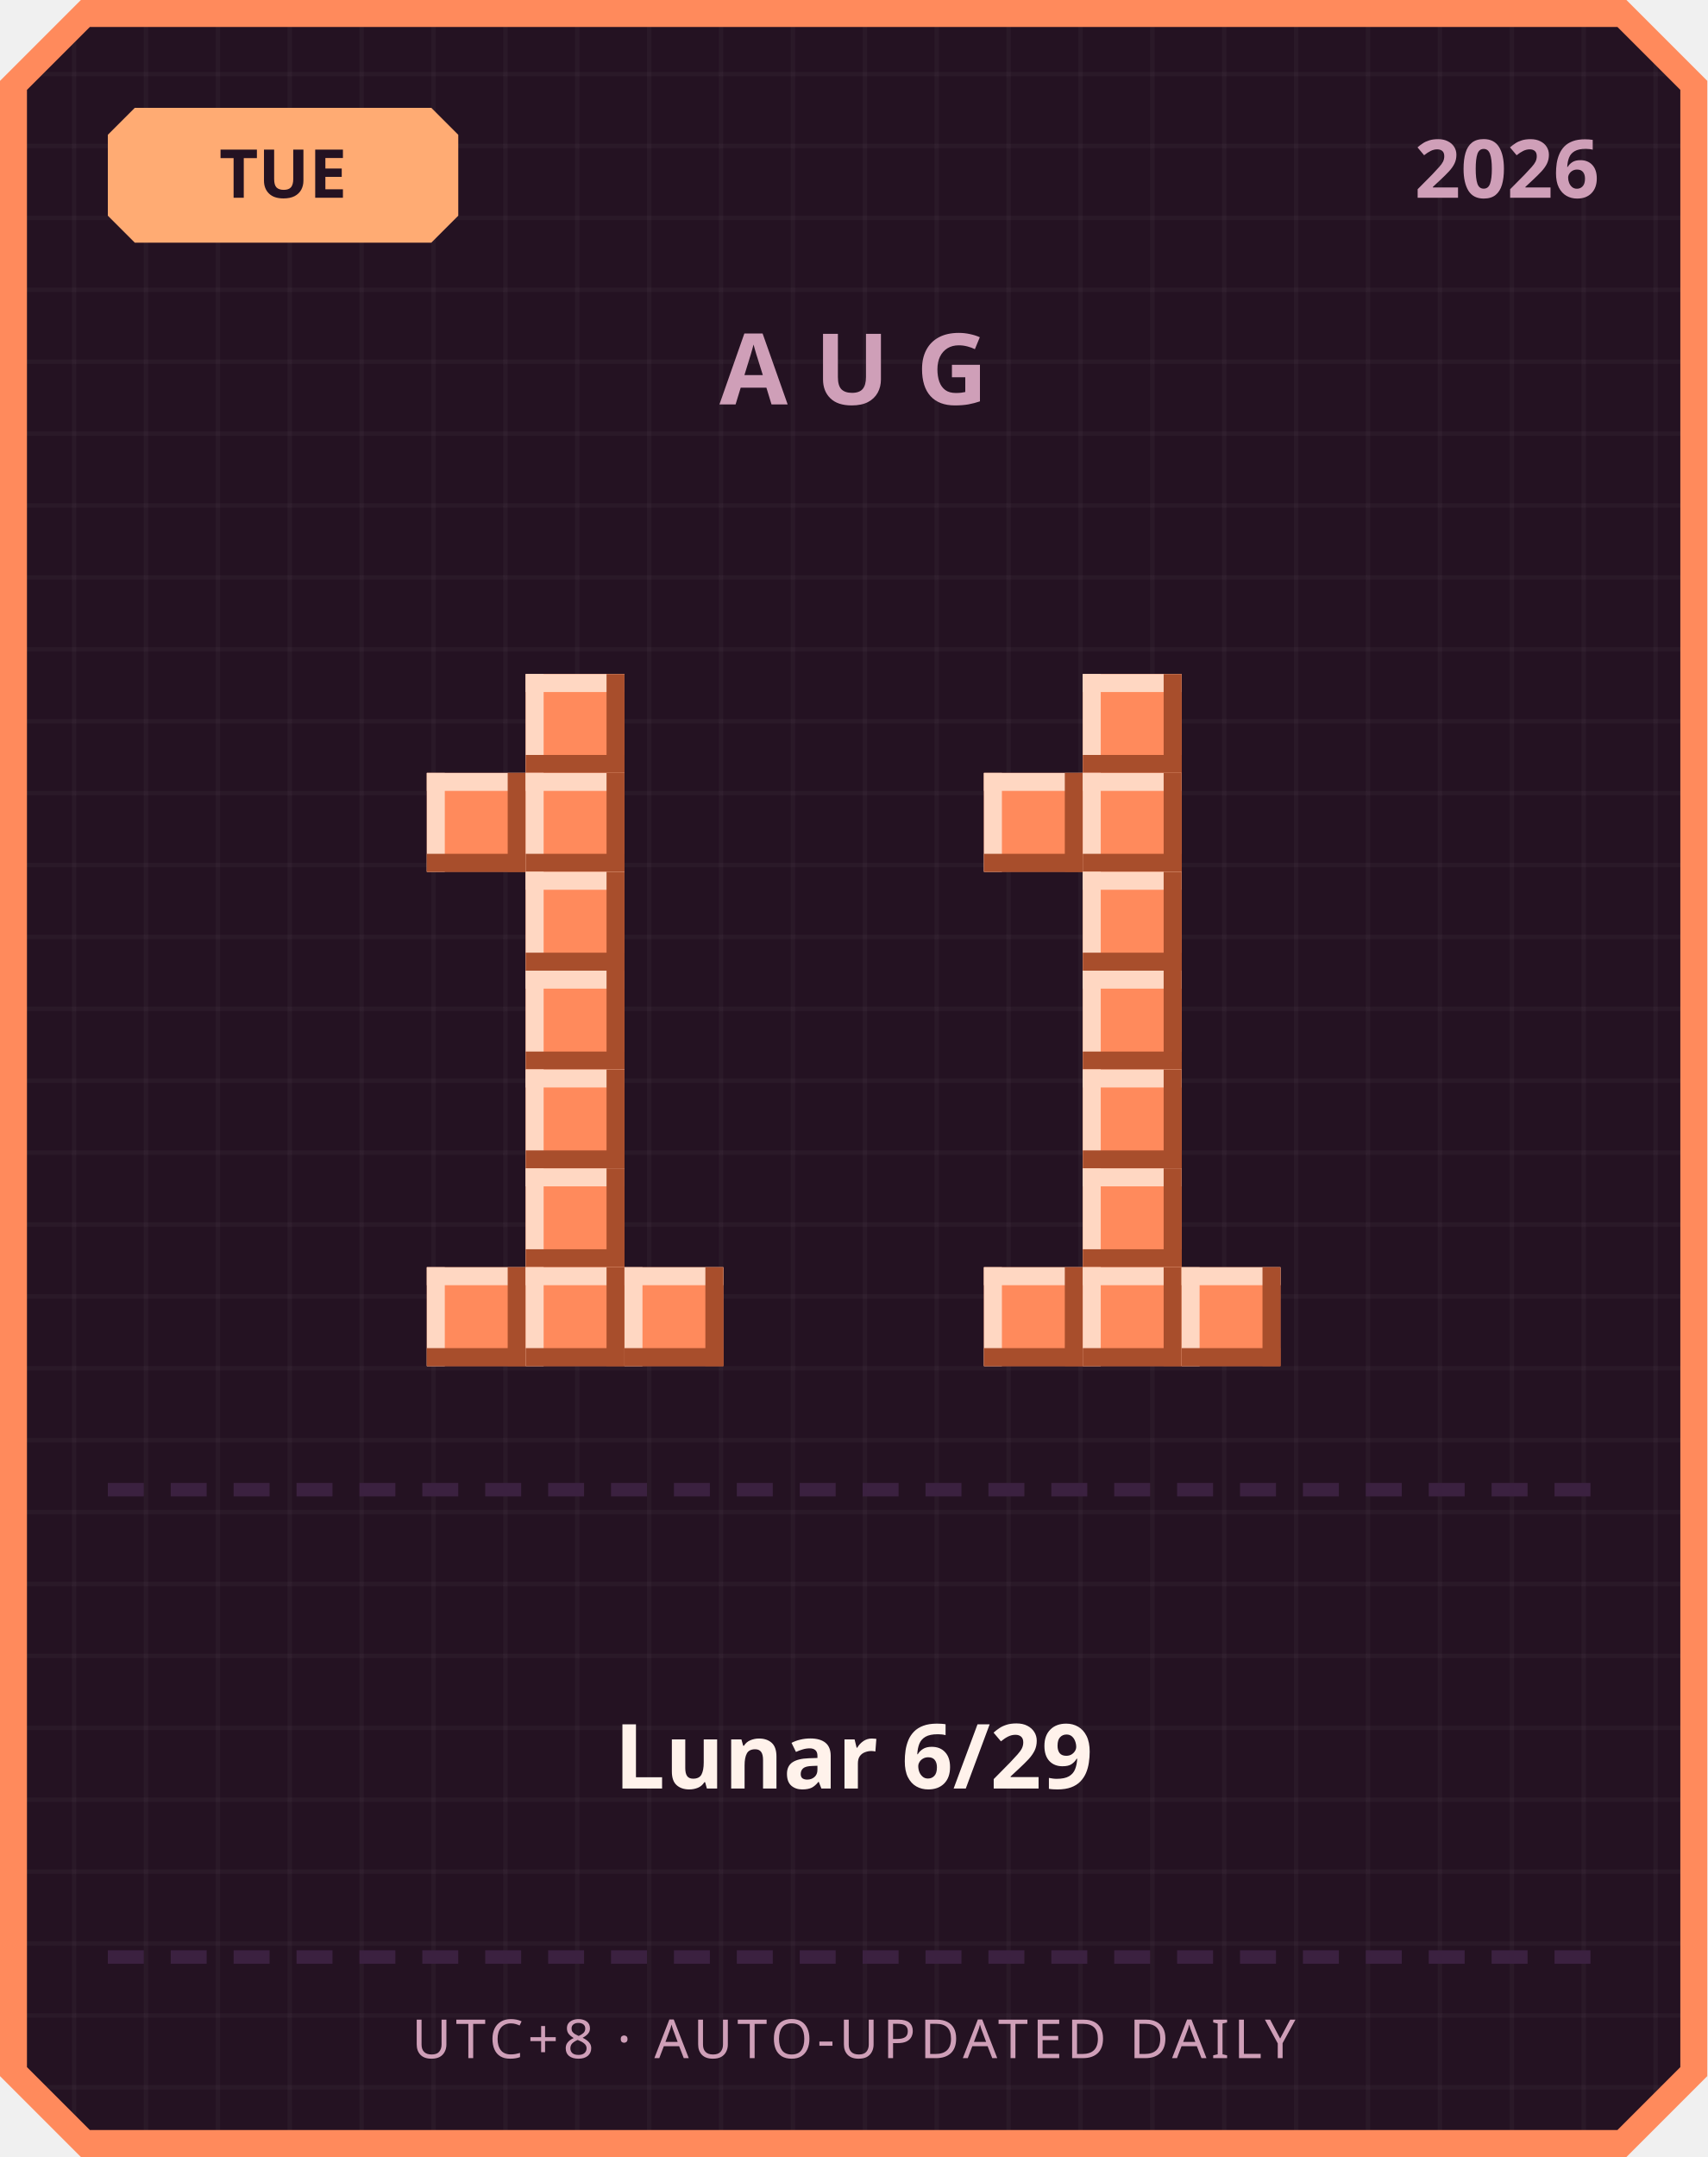
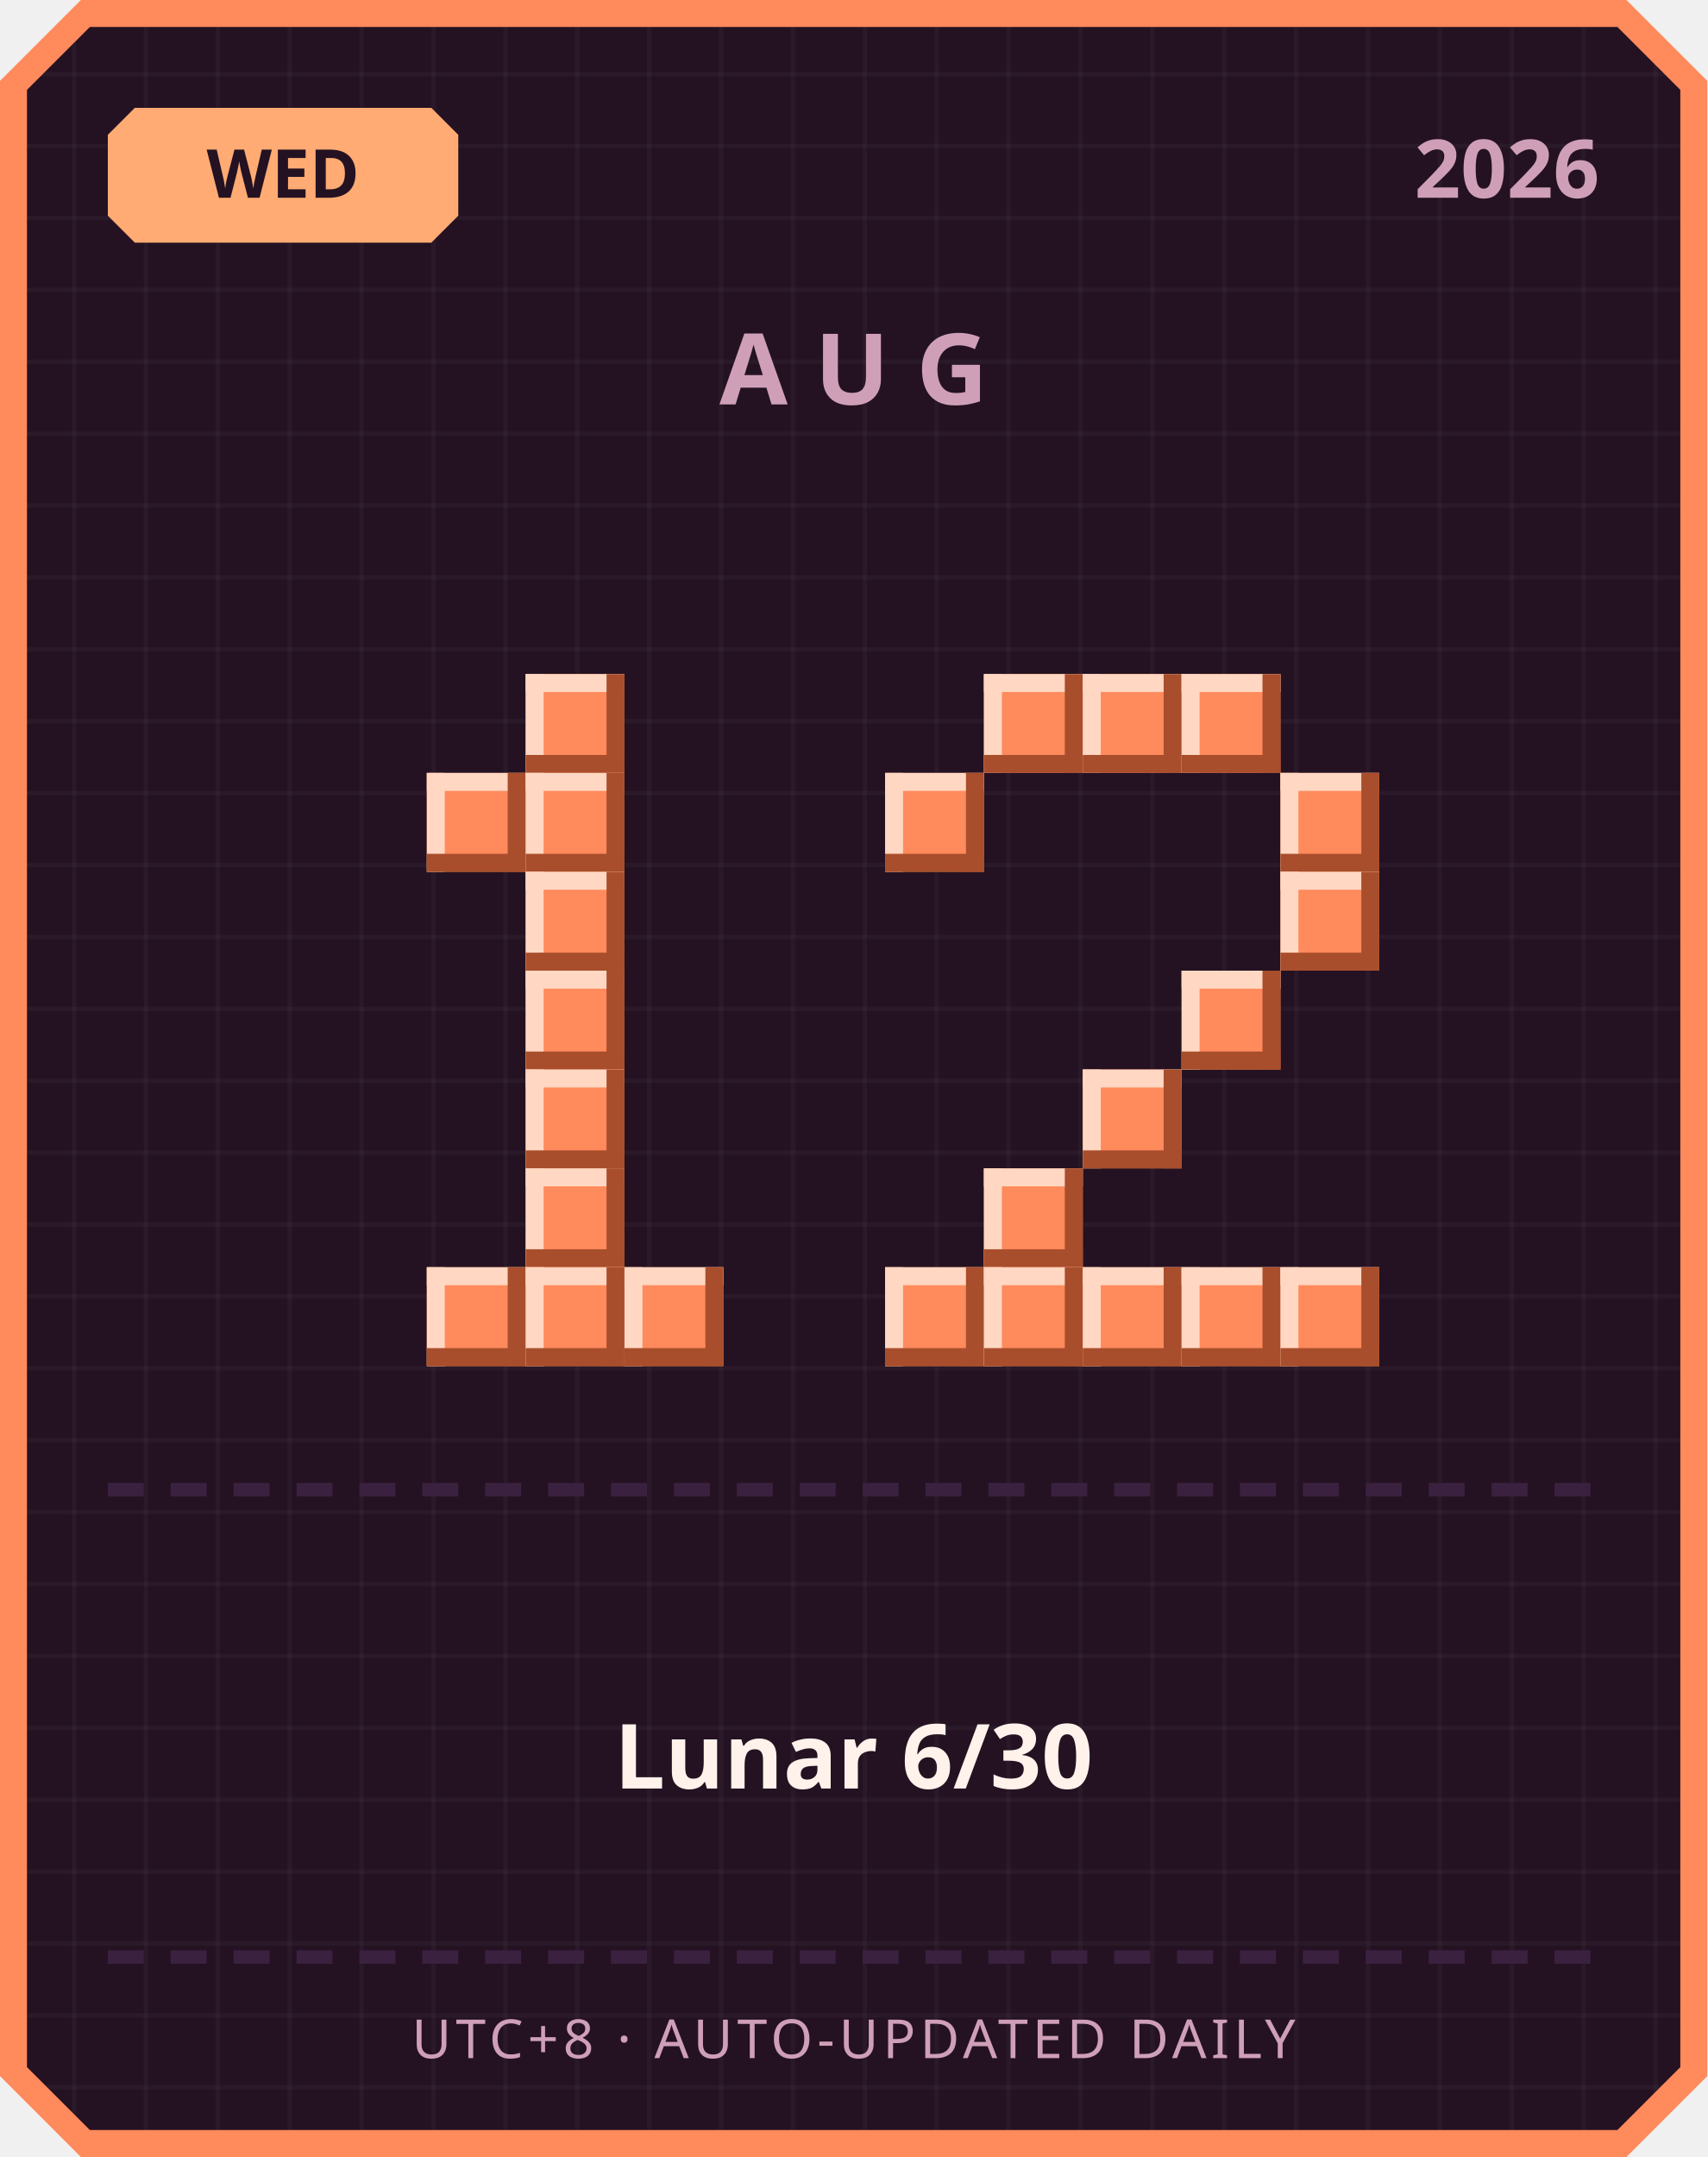
<svg xmlns="http://www.w3.org/2000/svg" width="380" height="480" viewBox="0 0 380 480">
  <defs>
    <pattern id="grid" width="16" height="16" patternUnits="userSpaceOnUse">
      <rect width="16" height="16" fill="#241222" />
      <rect width="1" height="16" fill="#ffffff" opacity="0.03" />
      <rect width="16" height="1" fill="#ffffff" opacity="0.03" />
    </pattern>
  </defs>
  <path d="M 18,0 L 362,0 L 380,18 L 380,462 L 362,480 L 18,480 L 0,462 L 0,18 Z" fill="#ff8a5c" />
  <path d="M 20,6 L 360,6 L 374,20 L 374,460 L 360,474 L 20,474 L 6,460 L 6,20 Z" fill="url(#grid)" />
  <path d="M 30,24 L 96,24 L 102,30 L 102,48 L 96,54 L 30,54 L 24,48 L 24,30 Z" fill="#ffab73" />
-   <text x="63" y="44" text-anchor="middle" font-family="'Segoe UI', sans-serif" font-size="15" font-weight="700" fill="#241222">TUE</text>
+   <text x="63" y="44" text-anchor="middle" font-family="'Segoe UI', sans-serif" font-size="15" font-weight="700" fill="#241222">WED</text>
  <text x="356" y="44" text-anchor="end" font-family="'Segoe UI', sans-serif" font-size="18" font-weight="700" fill="#cf9fb8">2026</text>
  <text x="190" y="90" text-anchor="middle" font-family="'Segoe UI', sans-serif" font-size="22" font-weight="700" letter-spacing="6" fill="#cf9fb8">AUG</text>
  <rect x="117" y="150" width="22" height="22" fill="#ff8a5c" />
  <rect x="117" y="150" width="22" height="4" fill="#ffd7c2" />
  <rect x="117" y="150" width="4" height="22" fill="#ffd7c2" />
  <rect x="117" y="168" width="22" height="4" fill="#a84e2c" />
  <rect x="135" y="150" width="4" height="22" fill="#a84e2c" />
  <rect x="95" y="172" width="22" height="22" fill="#ff8a5c" />
  <rect x="95" y="172" width="22" height="4" fill="#ffd7c2" />
  <rect x="95" y="172" width="4" height="22" fill="#ffd7c2" />
  <rect x="95" y="190" width="22" height="4" fill="#a84e2c" />
  <rect x="113" y="172" width="4" height="22" fill="#a84e2c" />
  <rect x="117" y="172" width="22" height="22" fill="#ff8a5c" />
  <rect x="117" y="172" width="22" height="4" fill="#ffd7c2" />
  <rect x="117" y="172" width="4" height="22" fill="#ffd7c2" />
  <rect x="117" y="190" width="22" height="4" fill="#a84e2c" />
  <rect x="135" y="172" width="4" height="22" fill="#a84e2c" />
  <rect x="117" y="194" width="22" height="22" fill="#ff8a5c" />
  <rect x="117" y="194" width="22" height="4" fill="#ffd7c2" />
  <rect x="117" y="194" width="4" height="22" fill="#ffd7c2" />
  <rect x="117" y="212" width="22" height="4" fill="#a84e2c" />
  <rect x="135" y="194" width="4" height="22" fill="#a84e2c" />
  <rect x="117" y="216" width="22" height="22" fill="#ff8a5c" />
  <rect x="117" y="216" width="22" height="4" fill="#ffd7c2" />
  <rect x="117" y="216" width="4" height="22" fill="#ffd7c2" />
  <rect x="117" y="234" width="22" height="4" fill="#a84e2c" />
  <rect x="135" y="216" width="4" height="22" fill="#a84e2c" />
  <rect x="117" y="238" width="22" height="22" fill="#ff8a5c" />
  <rect x="117" y="238" width="22" height="4" fill="#ffd7c2" />
  <rect x="117" y="238" width="4" height="22" fill="#ffd7c2" />
  <rect x="117" y="256" width="22" height="4" fill="#a84e2c" />
  <rect x="135" y="238" width="4" height="22" fill="#a84e2c" />
  <rect x="117" y="260" width="22" height="22" fill="#ff8a5c" />
  <rect x="117" y="260" width="22" height="4" fill="#ffd7c2" />
  <rect x="117" y="260" width="4" height="22" fill="#ffd7c2" />
  <rect x="117" y="278" width="22" height="4" fill="#a84e2c" />
  <rect x="135" y="260" width="4" height="22" fill="#a84e2c" />
  <rect x="95" y="282" width="22" height="22" fill="#ff8a5c" />
  <rect x="95" y="282" width="22" height="4" fill="#ffd7c2" />
  <rect x="95" y="282" width="4" height="22" fill="#ffd7c2" />
  <rect x="95" y="300" width="22" height="4" fill="#a84e2c" />
  <rect x="113" y="282" width="4" height="22" fill="#a84e2c" />
  <rect x="117" y="282" width="22" height="22" fill="#ff8a5c" />
  <rect x="117" y="282" width="22" height="4" fill="#ffd7c2" />
  <rect x="117" y="282" width="4" height="22" fill="#ffd7c2" />
  <rect x="117" y="300" width="22" height="4" fill="#a84e2c" />
  <rect x="135" y="282" width="4" height="22" fill="#a84e2c" />
  <rect x="139" y="282" width="22" height="22" fill="#ff8a5c" />
  <rect x="139" y="282" width="22" height="4" fill="#ffd7c2" />
  <rect x="139" y="282" width="4" height="22" fill="#ffd7c2" />
  <rect x="139" y="300" width="22" height="4" fill="#a84e2c" />
  <rect x="157" y="282" width="4" height="22" fill="#a84e2c" />
+   <rect x="219" y="150" width="22" height="22" fill="#ff8a5c" />
+   <rect x="219" y="150" width="22" height="4" fill="#ffd7c2" />
+   <rect x="219" y="150" width="4" height="22" fill="#ffd7c2" />
+   <rect x="219" y="168" width="22" height="4" fill="#a84e2c" />
+   <rect x="237" y="150" width="4" height="22" fill="#a84e2c" />
  <rect x="241" y="150" width="22" height="22" fill="#ff8a5c" />
  <rect x="241" y="150" width="22" height="4" fill="#ffd7c2" />
  <rect x="241" y="150" width="4" height="22" fill="#ffd7c2" />
  <rect x="241" y="168" width="22" height="4" fill="#a84e2c" />
  <rect x="259" y="150" width="4" height="22" fill="#a84e2c" />
-   <rect x="219" y="172" width="22" height="22" fill="#ff8a5c" />
-   <rect x="219" y="172" width="22" height="4" fill="#ffd7c2" />
-   <rect x="219" y="172" width="4" height="22" fill="#ffd7c2" />
-   <rect x="219" y="190" width="22" height="4" fill="#a84e2c" />
-   <rect x="237" y="172" width="4" height="22" fill="#a84e2c" />
-   <rect x="241" y="172" width="22" height="22" fill="#ff8a5c" />
-   <rect x="241" y="172" width="22" height="4" fill="#ffd7c2" />
-   <rect x="241" y="172" width="4" height="22" fill="#ffd7c2" />
-   <rect x="241" y="190" width="22" height="4" fill="#a84e2c" />
-   <rect x="259" y="172" width="4" height="22" fill="#a84e2c" />
-   <rect x="241" y="194" width="22" height="22" fill="#ff8a5c" />
-   <rect x="241" y="194" width="22" height="4" fill="#ffd7c2" />
-   <rect x="241" y="194" width="4" height="22" fill="#ffd7c2" />
-   <rect x="241" y="212" width="22" height="4" fill="#a84e2c" />
-   <rect x="259" y="194" width="4" height="22" fill="#a84e2c" />
-   <rect x="241" y="216" width="22" height="22" fill="#ff8a5c" />
-   <rect x="241" y="216" width="22" height="4" fill="#ffd7c2" />
-   <rect x="241" y="216" width="4" height="22" fill="#ffd7c2" />
-   <rect x="241" y="234" width="22" height="4" fill="#a84e2c" />
-   <rect x="259" y="216" width="4" height="22" fill="#a84e2c" />
+   <rect x="263" y="150" width="22" height="22" fill="#ff8a5c" />
+   <rect x="263" y="150" width="22" height="4" fill="#ffd7c2" />
+   <rect x="263" y="150" width="4" height="22" fill="#ffd7c2" />
+   <rect x="263" y="168" width="22" height="4" fill="#a84e2c" />
+   <rect x="281" y="150" width="4" height="22" fill="#a84e2c" />
+   <rect x="197" y="172" width="22" height="22" fill="#ff8a5c" />
+   <rect x="197" y="172" width="22" height="4" fill="#ffd7c2" />
+   <rect x="197" y="172" width="4" height="22" fill="#ffd7c2" />
+   <rect x="197" y="190" width="22" height="4" fill="#a84e2c" />
+   <rect x="215" y="172" width="4" height="22" fill="#a84e2c" />
+   <rect x="285" y="172" width="22" height="22" fill="#ff8a5c" />
+   <rect x="285" y="172" width="22" height="4" fill="#ffd7c2" />
+   <rect x="285" y="172" width="4" height="22" fill="#ffd7c2" />
+   <rect x="285" y="190" width="22" height="4" fill="#a84e2c" />
+   <rect x="303" y="172" width="4" height="22" fill="#a84e2c" />
+   <rect x="285" y="194" width="22" height="22" fill="#ff8a5c" />
+   <rect x="285" y="194" width="22" height="4" fill="#ffd7c2" />
+   <rect x="285" y="194" width="4" height="22" fill="#ffd7c2" />
+   <rect x="285" y="212" width="22" height="4" fill="#a84e2c" />
+   <rect x="303" y="194" width="4" height="22" fill="#a84e2c" />
+   <rect x="263" y="216" width="22" height="22" fill="#ff8a5c" />
+   <rect x="263" y="216" width="22" height="4" fill="#ffd7c2" />
+   <rect x="263" y="216" width="4" height="22" fill="#ffd7c2" />
+   <rect x="263" y="234" width="22" height="4" fill="#a84e2c" />
+   <rect x="281" y="216" width="4" height="22" fill="#a84e2c" />
  <rect x="241" y="238" width="22" height="22" fill="#ff8a5c" />
  <rect x="241" y="238" width="22" height="4" fill="#ffd7c2" />
  <rect x="241" y="238" width="4" height="22" fill="#ffd7c2" />
  <rect x="241" y="256" width="22" height="4" fill="#a84e2c" />
  <rect x="259" y="238" width="4" height="22" fill="#a84e2c" />
-   <rect x="241" y="260" width="22" height="22" fill="#ff8a5c" />
-   <rect x="241" y="260" width="22" height="4" fill="#ffd7c2" />
-   <rect x="241" y="260" width="4" height="22" fill="#ffd7c2" />
-   <rect x="241" y="278" width="22" height="4" fill="#a84e2c" />
-   <rect x="259" y="260" width="4" height="22" fill="#a84e2c" />
+   <rect x="219" y="260" width="22" height="22" fill="#ff8a5c" />
+   <rect x="219" y="260" width="22" height="4" fill="#ffd7c2" />
+   <rect x="219" y="260" width="4" height="22" fill="#ffd7c2" />
+   <rect x="219" y="278" width="22" height="4" fill="#a84e2c" />
+   <rect x="237" y="260" width="4" height="22" fill="#a84e2c" />
+   <rect x="197" y="282" width="22" height="22" fill="#ff8a5c" />
+   <rect x="197" y="282" width="22" height="4" fill="#ffd7c2" />
+   <rect x="197" y="282" width="4" height="22" fill="#ffd7c2" />
+   <rect x="197" y="300" width="22" height="4" fill="#a84e2c" />
+   <rect x="215" y="282" width="4" height="22" fill="#a84e2c" />
  <rect x="219" y="282" width="22" height="22" fill="#ff8a5c" />
  <rect x="219" y="282" width="22" height="4" fill="#ffd7c2" />
  <rect x="219" y="282" width="4" height="22" fill="#ffd7c2" />
  <rect x="219" y="300" width="22" height="4" fill="#a84e2c" />
  <rect x="237" y="282" width="4" height="22" fill="#a84e2c" />
  <rect x="241" y="282" width="22" height="22" fill="#ff8a5c" />
  <rect x="241" y="282" width="22" height="4" fill="#ffd7c2" />
  <rect x="241" y="282" width="4" height="22" fill="#ffd7c2" />
  <rect x="241" y="300" width="22" height="4" fill="#a84e2c" />
  <rect x="259" y="282" width="4" height="22" fill="#a84e2c" />
  <rect x="263" y="282" width="22" height="22" fill="#ff8a5c" />
  <rect x="263" y="282" width="22" height="4" fill="#ffd7c2" />
  <rect x="263" y="282" width="4" height="22" fill="#ffd7c2" />
  <rect x="263" y="300" width="22" height="4" fill="#a84e2c" />
  <rect x="281" y="282" width="4" height="22" fill="#a84e2c" />
+   <rect x="285" y="282" width="22" height="22" fill="#ff8a5c" />
+   <rect x="285" y="282" width="22" height="4" fill="#ffd7c2" />
+   <rect x="285" y="282" width="4" height="22" fill="#ffd7c2" />
+   <rect x="285" y="300" width="22" height="4" fill="#a84e2c" />
+   <rect x="303" y="282" width="4" height="22" fill="#a84e2c" />
  <rect x="24" y="330" width="8" height="3" fill="#3b2140" />
  <rect x="38" y="330" width="8" height="3" fill="#3b2140" />
  <rect x="52" y="330" width="8" height="3" fill="#3b2140" />
  <rect x="66" y="330" width="8" height="3" fill="#3b2140" />
  <rect x="80" y="330" width="8" height="3" fill="#3b2140" />
  <rect x="94" y="330" width="8" height="3" fill="#3b2140" />
  <rect x="108" y="330" width="8" height="3" fill="#3b2140" />
  <rect x="122" y="330" width="8" height="3" fill="#3b2140" />
  <rect x="136" y="330" width="8" height="3" fill="#3b2140" />
  <rect x="150" y="330" width="8" height="3" fill="#3b2140" />
  <rect x="164" y="330" width="8" height="3" fill="#3b2140" />
  <rect x="178" y="330" width="8" height="3" fill="#3b2140" />
  <rect x="192" y="330" width="8" height="3" fill="#3b2140" />
  <rect x="206" y="330" width="8" height="3" fill="#3b2140" />
  <rect x="220" y="330" width="8" height="3" fill="#3b2140" />
  <rect x="234" y="330" width="8" height="3" fill="#3b2140" />
  <rect x="248" y="330" width="8" height="3" fill="#3b2140" />
  <rect x="262" y="330" width="8" height="3" fill="#3b2140" />
  <rect x="276" y="330" width="8" height="3" fill="#3b2140" />
  <rect x="290" y="330" width="8" height="3" fill="#3b2140" />
  <rect x="304" y="330" width="8" height="3" fill="#3b2140" />
  <rect x="318" y="330" width="8" height="3" fill="#3b2140" />
  <rect x="332" y="330" width="8" height="3" fill="#3b2140" />
  <rect x="346" y="330" width="8" height="3" fill="#3b2140" />
-   <text x="190" y="398" text-anchor="middle" font-family="'Segoe UI', 'Microsoft JhengHei', sans-serif" font-size="20" font-weight="700" fill="#fff2eb">Lunar 6/29</text>
+   <text x="190" y="398" text-anchor="middle" font-family="'Segoe UI', 'Microsoft JhengHei', sans-serif" font-size="20" font-weight="700" fill="#fff2eb">Lunar 6/30</text>
  <rect x="24" y="434" width="8" height="3" fill="#3b2140" />
  <rect x="38" y="434" width="8" height="3" fill="#3b2140" />
  <rect x="52" y="434" width="8" height="3" fill="#3b2140" />
  <rect x="66" y="434" width="8" height="3" fill="#3b2140" />
  <rect x="80" y="434" width="8" height="3" fill="#3b2140" />
  <rect x="94" y="434" width="8" height="3" fill="#3b2140" />
  <rect x="108" y="434" width="8" height="3" fill="#3b2140" />
  <rect x="122" y="434" width="8" height="3" fill="#3b2140" />
  <rect x="136" y="434" width="8" height="3" fill="#3b2140" />
  <rect x="150" y="434" width="8" height="3" fill="#3b2140" />
  <rect x="164" y="434" width="8" height="3" fill="#3b2140" />
  <rect x="178" y="434" width="8" height="3" fill="#3b2140" />
  <rect x="192" y="434" width="8" height="3" fill="#3b2140" />
  <rect x="206" y="434" width="8" height="3" fill="#3b2140" />
  <rect x="220" y="434" width="8" height="3" fill="#3b2140" />
  <rect x="234" y="434" width="8" height="3" fill="#3b2140" />
  <rect x="248" y="434" width="8" height="3" fill="#3b2140" />
  <rect x="262" y="434" width="8" height="3" fill="#3b2140" />
  <rect x="276" y="434" width="8" height="3" fill="#3b2140" />
  <rect x="290" y="434" width="8" height="3" fill="#3b2140" />
  <rect x="304" y="434" width="8" height="3" fill="#3b2140" />
  <rect x="318" y="434" width="8" height="3" fill="#3b2140" />
  <rect x="332" y="434" width="8" height="3" fill="#3b2140" />
  <rect x="346" y="434" width="8" height="3" fill="#3b2140" />
  <text x="190" y="458" text-anchor="middle" font-family="'Segoe UI', sans-serif" font-size="12" letter-spacing="1" fill="#cf9fb8">UTC+8 · AUTO-UPDATED DAILY</text>
</svg>
